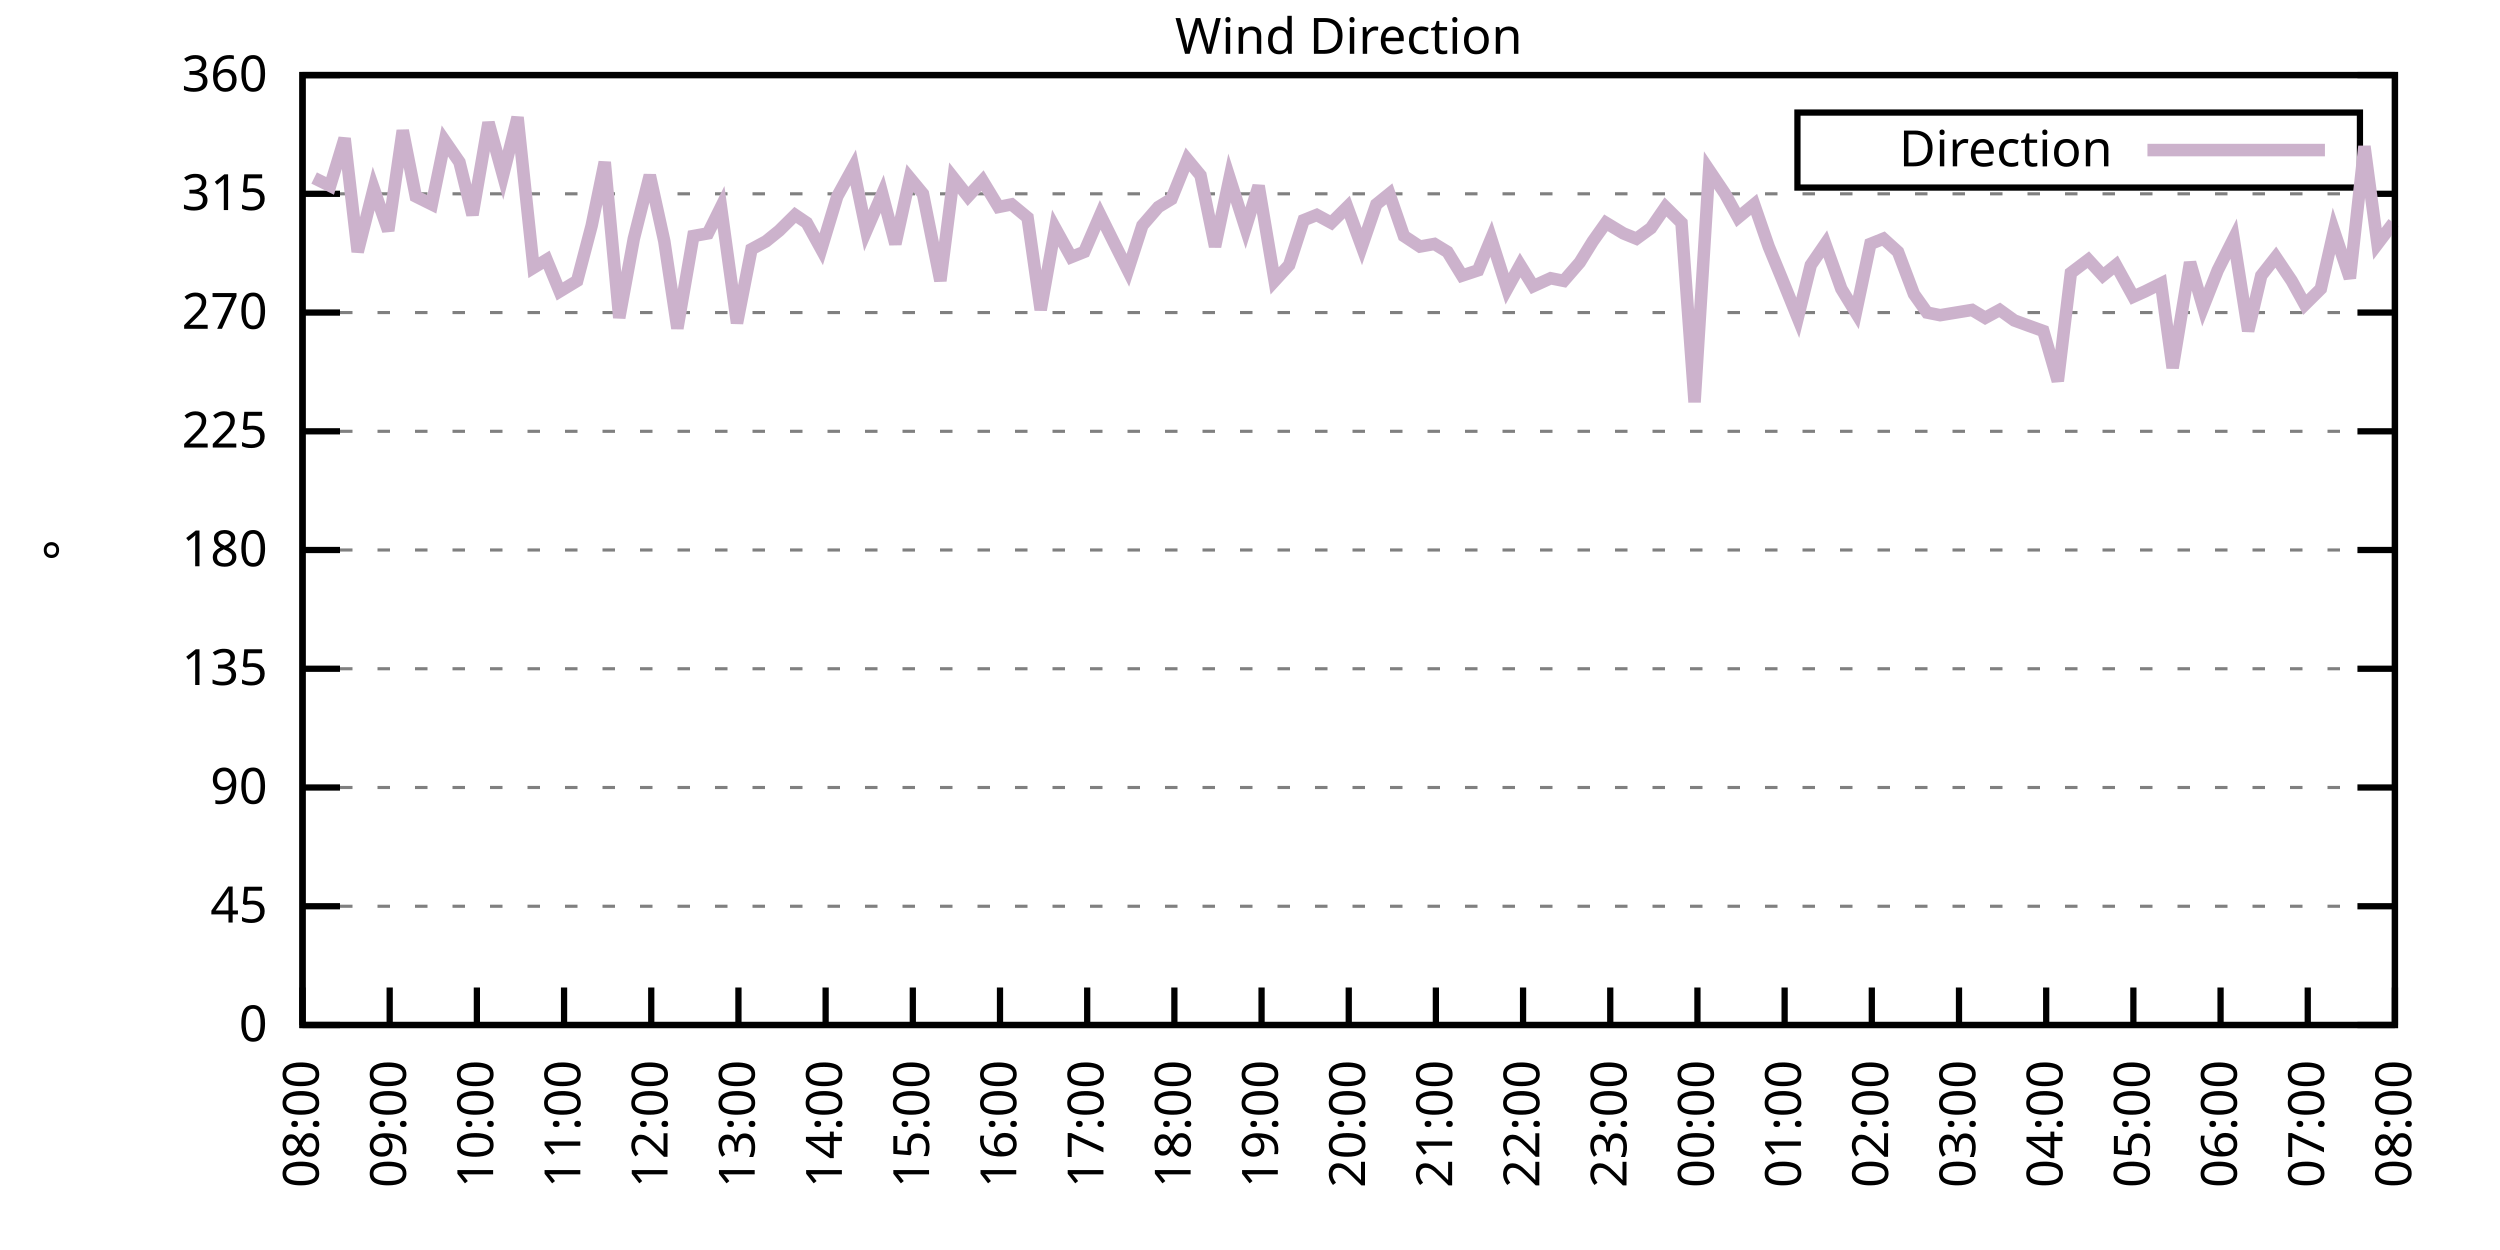
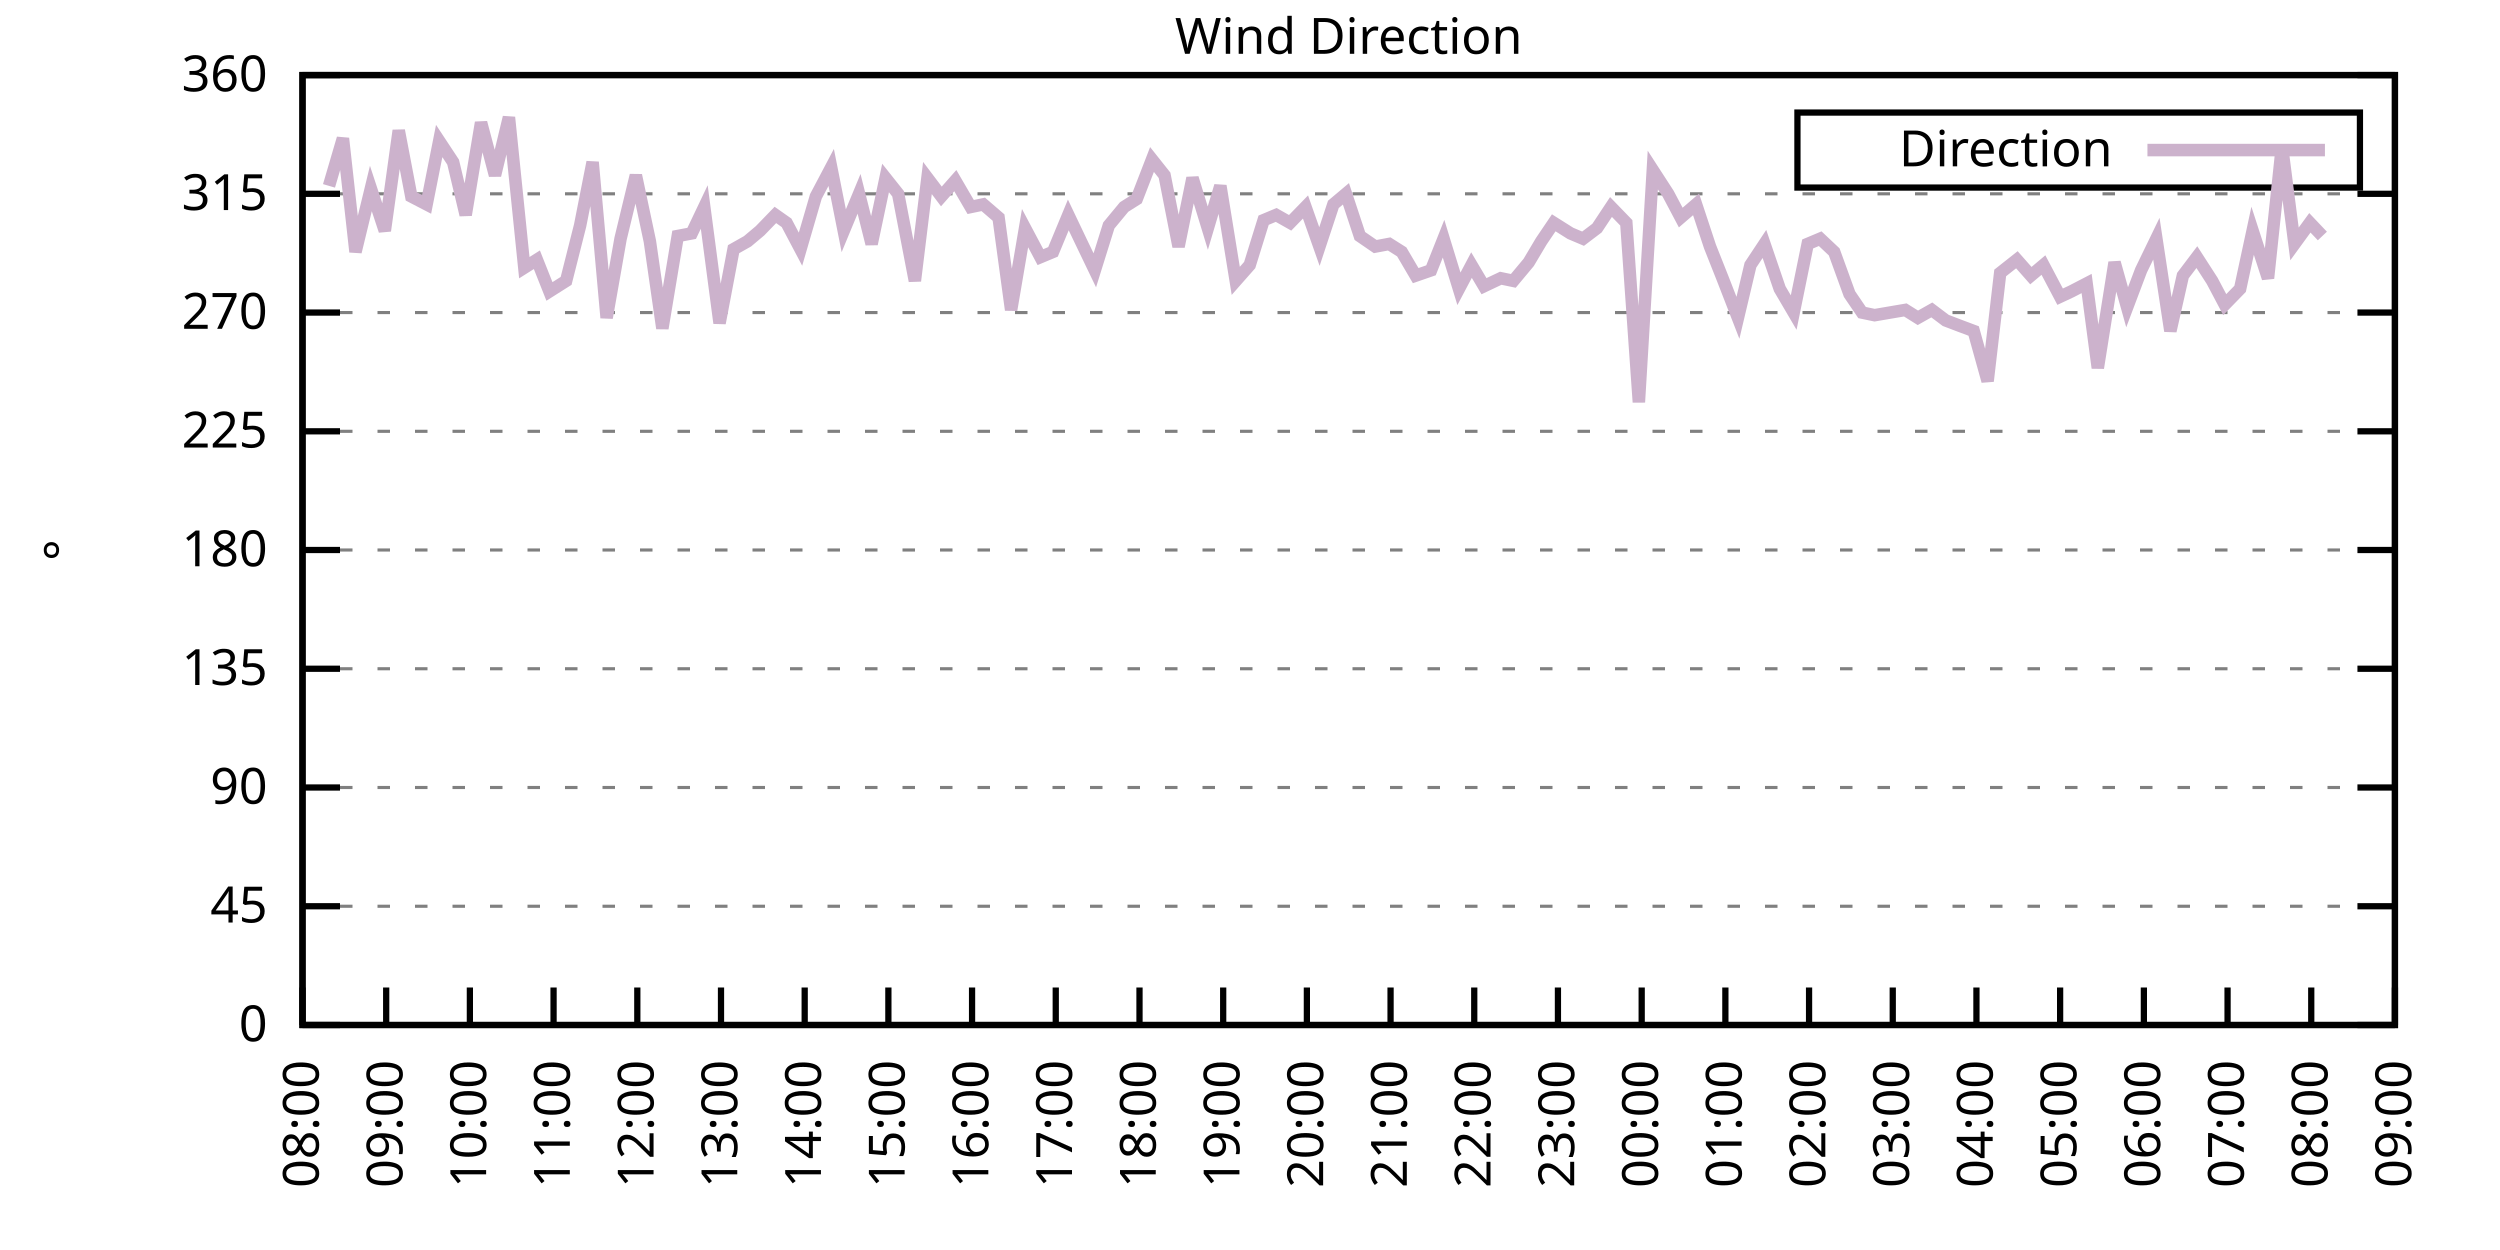
<svg xmlns="http://www.w3.org/2000/svg" xmlns:xlink="http://www.w3.org/1999/xlink" width="400" height="200" viewBox="0 0 400 200">
  <g id="gnuplot_canvas">
    <rect x="0" y="0" width="400" height="200" fill="none" />
    <defs>
      <circle id="gpDot" r="0.5" stroke-width="0.5" stroke="currentColor" />
      <path id="gpPt0" stroke-width="0.333" stroke="currentColor" d="M-1,0 h2 M0,-1 v2" />
      <path id="gpPt1" stroke-width="0.333" stroke="currentColor" d="M-1,-1 L1,1 M1,-1 L-1,1" />
      <path id="gpPt2" stroke-width="0.333" stroke="currentColor" d="M-1,0 L1,0 M0,-1 L0,1 M-1,-1 L1,1 M-1,1 L1,-1" />
      <rect id="gpPt3" stroke-width="0.333" stroke="currentColor" x="-1" y="-1" width="2" height="2" />
      <rect id="gpPt4" stroke-width="0.333" stroke="currentColor" fill="currentColor" x="-1" y="-1" width="2" height="2" />
      <circle id="gpPt5" stroke-width="0.333" stroke="currentColor" cx="0" cy="0" r="1" />
      <use xlink:href="#gpPt5" id="gpPt6" fill="currentColor" stroke="none" />
      <path id="gpPt7" stroke-width="0.333" stroke="currentColor" d="M0,-1.33 L-1.33,0.67 L1.33,0.67 z" />
      <use xlink:href="#gpPt7" id="gpPt8" fill="currentColor" stroke="none" />
      <use xlink:href="#gpPt7" id="gpPt9" stroke="currentColor" transform="rotate(180)" />
      <use xlink:href="#gpPt9" id="gpPt10" fill="currentColor" stroke="none" />
      <use xlink:href="#gpPt3" id="gpPt11" stroke="currentColor" transform="rotate(45)" />
      <use xlink:href="#gpPt11" id="gpPt12" fill="currentColor" stroke="none" />
      <path id="gpPt13" stroke-width="0.333" stroke="currentColor" d="M0,1.330 L1.265,0.411 L0.782,-1.067 L-0.782,-1.076 L-1.265,0.411 z" />
      <use xlink:href="#gpPt13" id="gpPt14" fill="currentColor" stroke="none" />
      <filter id="textbox" filterUnits="objectBoundingBox" x="0" y="0" height="1" width="1">
        <feFlood flood-color="white" flood-opacity="1" result="bgnd" />
        <feComposite in="SourceGraphic" in2="bgnd" operator="atop" />
      </filter>
      <filter id="greybox" filterUnits="objectBoundingBox" x="0" y="0" height="1" width="1">
        <feFlood flood-color="lightgrey" flood-opacity="1" result="grey" />
        <feComposite in="SourceGraphic" in2="grey" operator="atop" />
      </filter>
    </defs>
    <g fill="none" color="white" stroke="currentColor" stroke-width="1.00" stroke-linecap="butt" stroke-linejoin="miter">
</g>
    <g fill="none" color="black" stroke="currentColor" stroke-width="1.00" stroke-linecap="butt" stroke-linejoin="miter">
      <g stroke="none" shape-rendering="crispEdges">
        <polygon fill="rgb(255, 255, 255)" points="48.40,164.00 383.18,164.00 383.18,12.02 48.40,12.02 " />
      </g>
    </g>
    <g fill="none" color="black" stroke="currentColor" stroke-width="1.00" stroke-linecap="butt" stroke-linejoin="miter">
</g>
    <g fill="none" color="black" stroke="black" stroke-width="0.50" stroke-linecap="butt" stroke-linejoin="miter">
</g>
    <g fill="none" color="gray" stroke="currentColor" stroke-width="0.50" stroke-linecap="butt" stroke-linejoin="miter">
      <path stroke="gray" stroke-dasharray="2,4" class="gridline" d="M48.40,164.00 L383.19,164.00  " />
    </g>
    <g fill="none" color="gray" stroke="gray" stroke-width="1.00" stroke-linecap="butt" stroke-linejoin="miter">
</g>
    <g fill="none" color="black" stroke="currentColor" stroke-width="1.00" stroke-linecap="butt" stroke-linejoin="miter">
      <path stroke="black" d="M48.40,164.00 L54.40,164.00 M383.19,164.00 L377.19,164.00  " />
      <g transform="translate(42.80,166.60)" stroke="none" fill="black" font-family="Sans" font-size="8.00" text-anchor="end">
        <text>
          <tspan font-family="Sans"> 0</tspan>
        </text>
      </g>
    </g>
    <g fill="none" color="black" stroke="currentColor" stroke-width="1.00" stroke-linecap="butt" stroke-linejoin="miter">
</g>
    <g fill="none" color="black" stroke="black" stroke-width="0.50" stroke-linecap="butt" stroke-linejoin="miter">
</g>
    <g fill="none" color="gray" stroke="currentColor" stroke-width="0.50" stroke-linecap="butt" stroke-linejoin="miter">
      <path stroke="gray" stroke-dasharray="2,4" class="gridline" d="M48.40,145.00 L383.19,145.00  " />
    </g>
    <g fill="none" color="gray" stroke="gray" stroke-width="1.00" stroke-linecap="butt" stroke-linejoin="miter">
</g>
    <g fill="none" color="black" stroke="currentColor" stroke-width="1.00" stroke-linecap="butt" stroke-linejoin="miter">
      <path stroke="black" d="M48.40,145.00 L54.40,145.00 M383.19,145.00 L377.19,145.00  " />
      <g transform="translate(42.80,147.60)" stroke="none" fill="black" font-family="Sans" font-size="8.00" text-anchor="end">
        <text>
          <tspan font-family="Sans"> 45</tspan>
        </text>
      </g>
    </g>
    <g fill="none" color="black" stroke="currentColor" stroke-width="1.00" stroke-linecap="butt" stroke-linejoin="miter">
</g>
    <g fill="none" color="black" stroke="black" stroke-width="0.50" stroke-linecap="butt" stroke-linejoin="miter">
</g>
    <g fill="none" color="gray" stroke="currentColor" stroke-width="0.50" stroke-linecap="butt" stroke-linejoin="miter">
      <path stroke="gray" stroke-dasharray="2,4" class="gridline" d="M48.40,126.00 L383.19,126.00  " />
    </g>
    <g fill="none" color="gray" stroke="gray" stroke-width="1.00" stroke-linecap="butt" stroke-linejoin="miter">
</g>
    <g fill="none" color="black" stroke="currentColor" stroke-width="1.00" stroke-linecap="butt" stroke-linejoin="miter">
      <path stroke="black" d="M48.40,126.00 L54.40,126.00 M383.19,126.00 L377.19,126.00  " />
      <g transform="translate(42.80,128.60)" stroke="none" fill="black" font-family="Sans" font-size="8.00" text-anchor="end">
        <text>
          <tspan font-family="Sans"> 90</tspan>
        </text>
      </g>
    </g>
    <g fill="none" color="black" stroke="currentColor" stroke-width="1.00" stroke-linecap="butt" stroke-linejoin="miter">
</g>
    <g fill="none" color="black" stroke="black" stroke-width="0.50" stroke-linecap="butt" stroke-linejoin="miter">
</g>
    <g fill="none" color="gray" stroke="currentColor" stroke-width="0.50" stroke-linecap="butt" stroke-linejoin="miter">
      <path stroke="gray" stroke-dasharray="2,4" class="gridline" d="M48.40,107.00 L383.19,107.00  " />
    </g>
    <g fill="none" color="gray" stroke="gray" stroke-width="1.00" stroke-linecap="butt" stroke-linejoin="miter">
</g>
    <g fill="none" color="black" stroke="currentColor" stroke-width="1.00" stroke-linecap="butt" stroke-linejoin="miter">
      <path stroke="black" d="M48.40,107.00 L54.40,107.00 M383.19,107.00 L377.19,107.00  " />
      <g transform="translate(42.80,109.60)" stroke="none" fill="black" font-family="Sans" font-size="8.00" text-anchor="end">
        <text>
          <tspan font-family="Sans"> 135</tspan>
        </text>
      </g>
    </g>
    <g fill="none" color="black" stroke="currentColor" stroke-width="1.00" stroke-linecap="butt" stroke-linejoin="miter">
</g>
    <g fill="none" color="black" stroke="black" stroke-width="0.50" stroke-linecap="butt" stroke-linejoin="miter">
</g>
    <g fill="none" color="gray" stroke="currentColor" stroke-width="0.50" stroke-linecap="butt" stroke-linejoin="miter">
      <path stroke="gray" stroke-dasharray="2,4" class="gridline" d="M48.40,88.00 L383.19,88.00  " />
    </g>
    <g fill="none" color="gray" stroke="gray" stroke-width="1.00" stroke-linecap="butt" stroke-linejoin="miter">
</g>
    <g fill="none" color="black" stroke="currentColor" stroke-width="1.00" stroke-linecap="butt" stroke-linejoin="miter">
      <path stroke="black" d="M48.40,88.00 L54.40,88.00 M383.19,88.00 L377.19,88.00  " />
      <g transform="translate(42.80,90.60)" stroke="none" fill="black" font-family="Sans" font-size="8.00" text-anchor="end">
        <text>
          <tspan font-family="Sans"> 180</tspan>
        </text>
      </g>
    </g>
    <g fill="none" color="black" stroke="currentColor" stroke-width="1.00" stroke-linecap="butt" stroke-linejoin="miter">
</g>
    <g fill="none" color="black" stroke="black" stroke-width="0.50" stroke-linecap="butt" stroke-linejoin="miter">
</g>
    <g fill="none" color="gray" stroke="currentColor" stroke-width="0.50" stroke-linecap="butt" stroke-linejoin="miter">
      <path stroke="gray" stroke-dasharray="2,4" class="gridline" d="M48.40,69.01 L383.19,69.01  " />
    </g>
    <g fill="none" color="gray" stroke="gray" stroke-width="1.00" stroke-linecap="butt" stroke-linejoin="miter">
</g>
    <g fill="none" color="black" stroke="currentColor" stroke-width="1.00" stroke-linecap="butt" stroke-linejoin="miter">
      <path stroke="black" d="M48.40,69.01 L54.40,69.01 M383.19,69.01 L377.19,69.01  " />
      <g transform="translate(42.80,71.61)" stroke="none" fill="black" font-family="Sans" font-size="8.00" text-anchor="end">
        <text>
          <tspan font-family="Sans"> 225</tspan>
        </text>
      </g>
    </g>
    <g fill="none" color="black" stroke="currentColor" stroke-width="1.00" stroke-linecap="butt" stroke-linejoin="miter">
</g>
    <g fill="none" color="black" stroke="black" stroke-width="0.50" stroke-linecap="butt" stroke-linejoin="miter">
</g>
    <g fill="none" color="gray" stroke="currentColor" stroke-width="0.50" stroke-linecap="butt" stroke-linejoin="miter">
      <path stroke="gray" stroke-dasharray="2,4" class="gridline" d="M48.40,50.01 L383.19,50.01  " />
    </g>
    <g fill="none" color="gray" stroke="gray" stroke-width="1.00" stroke-linecap="butt" stroke-linejoin="miter">
</g>
    <g fill="none" color="black" stroke="currentColor" stroke-width="1.00" stroke-linecap="butt" stroke-linejoin="miter">
      <path stroke="black" d="M48.40,50.01 L54.40,50.01 M383.19,50.01 L377.19,50.01  " />
      <g transform="translate(42.80,52.61)" stroke="none" fill="black" font-family="Sans" font-size="8.00" text-anchor="end">
        <text>
          <tspan font-family="Sans"> 270</tspan>
        </text>
      </g>
    </g>
    <g fill="none" color="black" stroke="currentColor" stroke-width="1.00" stroke-linecap="butt" stroke-linejoin="miter">
</g>
    <g fill="none" color="black" stroke="black" stroke-width="0.50" stroke-linecap="butt" stroke-linejoin="miter">
</g>
    <g fill="none" color="gray" stroke="currentColor" stroke-width="0.50" stroke-linecap="butt" stroke-linejoin="miter">
      <path stroke="gray" stroke-dasharray="2,4" class="gridline" d="M48.40,31.01 L383.19,31.01  " />
    </g>
    <g fill="none" color="gray" stroke="gray" stroke-width="1.00" stroke-linecap="butt" stroke-linejoin="miter">
</g>
    <g fill="none" color="black" stroke="currentColor" stroke-width="1.00" stroke-linecap="butt" stroke-linejoin="miter">
      <path stroke="black" d="M48.40,31.01 L54.40,31.01 M383.19,31.01 L377.19,31.01  " />
      <g transform="translate(42.80,33.61)" stroke="none" fill="black" font-family="Sans" font-size="8.00" text-anchor="end">
        <text>
          <tspan font-family="Sans"> 315</tspan>
        </text>
      </g>
    </g>
    <g fill="none" color="black" stroke="currentColor" stroke-width="1.00" stroke-linecap="butt" stroke-linejoin="miter">
</g>
    <g fill="none" color="black" stroke="black" stroke-width="0.50" stroke-linecap="butt" stroke-linejoin="miter">
</g>
    <g fill="none" color="gray" stroke="currentColor" stroke-width="0.50" stroke-linecap="butt" stroke-linejoin="miter">
      <path stroke="gray" stroke-dasharray="2,4" class="gridline" d="M48.40,12.01 L383.19,12.01  " />
    </g>
    <g fill="none" color="gray" stroke="gray" stroke-width="1.00" stroke-linecap="butt" stroke-linejoin="miter">
</g>
    <g fill="none" color="black" stroke="currentColor" stroke-width="1.00" stroke-linecap="butt" stroke-linejoin="miter">
      <path stroke="black" d="M48.40,12.01 L54.40,12.01 M383.19,12.01 L377.19,12.01  " />
      <g transform="translate(42.80,14.61)" stroke="none" fill="black" font-family="Sans" font-size="8.00" text-anchor="end">
        <text>
          <tspan font-family="Sans"> 360</tspan>
        </text>
      </g>
    </g>
    <g fill="none" color="black" stroke="currentColor" stroke-width="1.00" stroke-linecap="butt" stroke-linejoin="miter">
      <path stroke="black" d="M48.40,164.00 L48.40,158.00  " />
      <g transform="translate(51.00,169.60) rotate(270.00)" stroke="none" fill="black" font-family="Sans" font-size="8.00" text-anchor="end">
        <text>
          <tspan font-family="Sans">08:00</tspan>
        </text>
      </g>
    </g>
    <g fill="none" color="black" stroke="currentColor" stroke-width="1.00" stroke-linecap="butt" stroke-linejoin="miter">
-       <path stroke="black" d="M62.35,164.00 L62.35,158.00  " />
-       <g transform="translate(64.95,169.60) rotate(270.00)" stroke="none" fill="black" font-family="Sans" font-size="8.00" text-anchor="end">
+       <path stroke="black" d="M61.79,164.00 L61.79,158.00  " />
+       <g transform="translate(64.39,169.60) rotate(270.00)" stroke="none" fill="black" font-family="Sans" font-size="8.00" text-anchor="end">
        <text>
          <tspan font-family="Sans">09:00</tspan>
        </text>
      </g>
    </g>
    <g fill="none" color="black" stroke="currentColor" stroke-width="1.00" stroke-linecap="butt" stroke-linejoin="miter">
-       <path stroke="black" d="M76.30,164.00 L76.30,158.00  " />
-       <g transform="translate(78.90,169.60) rotate(270.00)" stroke="none" fill="black" font-family="Sans" font-size="8.00" text-anchor="end">
+       <path stroke="black" d="M75.18,164.00 L75.18,158.00  " />
+       <g transform="translate(77.78,169.60) rotate(270.00)" stroke="none" fill="black" font-family="Sans" font-size="8.00" text-anchor="end">
        <text>
          <tspan font-family="Sans">10:00</tspan>
        </text>
      </g>
    </g>
    <g fill="none" color="black" stroke="currentColor" stroke-width="1.00" stroke-linecap="butt" stroke-linejoin="miter">
-       <path stroke="black" d="M90.25,164.00 L90.25,158.00  " />
-       <g transform="translate(92.85,169.60) rotate(270.00)" stroke="none" fill="black" font-family="Sans" font-size="8.00" text-anchor="end">
+       <path stroke="black" d="M88.57,164.00 L88.57,158.00  " />
+       <g transform="translate(91.17,169.60) rotate(270.00)" stroke="none" fill="black" font-family="Sans" font-size="8.00" text-anchor="end">
        <text>
          <tspan font-family="Sans">11:00</tspan>
        </text>
      </g>
    </g>
    <g fill="none" color="black" stroke="currentColor" stroke-width="1.00" stroke-linecap="butt" stroke-linejoin="miter">
-       <path stroke="black" d="M104.20,164.00 L104.20,158.00  " />
-       <g transform="translate(106.80,169.60) rotate(270.00)" stroke="none" fill="black" font-family="Sans" font-size="8.00" text-anchor="end">
+       <path stroke="black" d="M101.97,164.00 L101.97,158.00  " />
+       <g transform="translate(104.57,169.60) rotate(270.00)" stroke="none" fill="black" font-family="Sans" font-size="8.00" text-anchor="end">
        <text>
          <tspan font-family="Sans">12:00</tspan>
        </text>
      </g>
    </g>
    <g fill="none" color="black" stroke="currentColor" stroke-width="1.00" stroke-linecap="butt" stroke-linejoin="miter">
-       <path stroke="black" d="M118.15,164.00 L118.15,158.00  " />
-       <g transform="translate(120.75,169.60) rotate(270.00)" stroke="none" fill="black" font-family="Sans" font-size="8.00" text-anchor="end">
+       <path stroke="black" d="M115.36,164.00 L115.36,158.00  " />
+       <g transform="translate(117.96,169.60) rotate(270.00)" stroke="none" fill="black" font-family="Sans" font-size="8.00" text-anchor="end">
        <text>
          <tspan font-family="Sans">13:00</tspan>
        </text>
      </g>
    </g>
    <g fill="none" color="black" stroke="currentColor" stroke-width="1.00" stroke-linecap="butt" stroke-linejoin="miter">
-       <path stroke="black" d="M132.10,164.00 L132.10,158.00  " />
-       <g transform="translate(134.70,169.60) rotate(270.00)" stroke="none" fill="black" font-family="Sans" font-size="8.00" text-anchor="end">
+       <path stroke="black" d="M128.75,164.00 L128.75,158.00  " />
+       <g transform="translate(131.35,169.60) rotate(270.00)" stroke="none" fill="black" font-family="Sans" font-size="8.00" text-anchor="end">
        <text>
          <tspan font-family="Sans">14:00</tspan>
        </text>
      </g>
    </g>
    <g fill="none" color="black" stroke="currentColor" stroke-width="1.00" stroke-linecap="butt" stroke-linejoin="miter">
-       <path stroke="black" d="M146.05,164.00 L146.05,158.00  " />
-       <g transform="translate(148.65,169.60) rotate(270.00)" stroke="none" fill="black" font-family="Sans" font-size="8.00" text-anchor="end">
+       <path stroke="black" d="M142.14,164.00 L142.14,158.00  " />
+       <g transform="translate(144.74,169.60) rotate(270.00)" stroke="none" fill="black" font-family="Sans" font-size="8.00" text-anchor="end">
        <text>
          <tspan font-family="Sans">15:00</tspan>
        </text>
      </g>
    </g>
    <g fill="none" color="black" stroke="currentColor" stroke-width="1.00" stroke-linecap="butt" stroke-linejoin="miter">
-       <path stroke="black" d="M160.00,164.00 L160.00,158.00  " />
-       <g transform="translate(162.60,169.60) rotate(270.00)" stroke="none" fill="black" font-family="Sans" font-size="8.00" text-anchor="end">
+       <path stroke="black" d="M155.53,164.00 L155.53,158.00  " />
+       <g transform="translate(158.13,169.60) rotate(270.00)" stroke="none" fill="black" font-family="Sans" font-size="8.00" text-anchor="end">
        <text>
          <tspan font-family="Sans">16:00</tspan>
        </text>
      </g>
    </g>
    <g fill="none" color="black" stroke="currentColor" stroke-width="1.00" stroke-linecap="butt" stroke-linejoin="miter">
-       <path stroke="black" d="M173.95,164.00 L173.95,158.00  " />
-       <g transform="translate(176.55,169.60) rotate(270.00)" stroke="none" fill="black" font-family="Sans" font-size="8.00" text-anchor="end">
+       <path stroke="black" d="M168.92,164.00 L168.92,158.00  " />
+       <g transform="translate(171.52,169.60) rotate(270.00)" stroke="none" fill="black" font-family="Sans" font-size="8.00" text-anchor="end">
        <text>
          <tspan font-family="Sans">17:00</tspan>
        </text>
      </g>
    </g>
    <g fill="none" color="black" stroke="currentColor" stroke-width="1.00" stroke-linecap="butt" stroke-linejoin="miter">
-       <path stroke="black" d="M187.90,164.00 L187.90,158.00  " />
-       <g transform="translate(190.50,169.60) rotate(270.00)" stroke="none" fill="black" font-family="Sans" font-size="8.00" text-anchor="end">
+       <path stroke="black" d="M182.32,164.00 L182.32,158.00  " />
+       <g transform="translate(184.92,169.60) rotate(270.00)" stroke="none" fill="black" font-family="Sans" font-size="8.00" text-anchor="end">
        <text>
          <tspan font-family="Sans">18:00</tspan>
        </text>
      </g>
    </g>
    <g fill="none" color="black" stroke="currentColor" stroke-width="1.00" stroke-linecap="butt" stroke-linejoin="miter">
-       <path stroke="black" d="M201.85,164.00 L201.85,158.00  " />
-       <g transform="translate(204.45,169.60) rotate(270.00)" stroke="none" fill="black" font-family="Sans" font-size="8.00" text-anchor="end">
+       <path stroke="black" d="M195.71,164.00 L195.71,158.00  " />
+       <g transform="translate(198.31,169.60) rotate(270.00)" stroke="none" fill="black" font-family="Sans" font-size="8.00" text-anchor="end">
        <text>
          <tspan font-family="Sans">19:00</tspan>
        </text>
      </g>
    </g>
    <g fill="none" color="black" stroke="currentColor" stroke-width="1.00" stroke-linecap="butt" stroke-linejoin="miter">
-       <path stroke="black" d="M215.80,164.00 L215.80,158.00  " />
-       <g transform="translate(218.40,169.60) rotate(270.00)" stroke="none" fill="black" font-family="Sans" font-size="8.00" text-anchor="end">
+       <path stroke="black" d="M209.10,164.00 L209.10,158.00  " />
+       <g transform="translate(211.70,169.60) rotate(270.00)" stroke="none" fill="black" font-family="Sans" font-size="8.00" text-anchor="end">
        <text>
          <tspan font-family="Sans">20:00</tspan>
        </text>
      </g>
    </g>
    <g fill="none" color="black" stroke="currentColor" stroke-width="1.00" stroke-linecap="butt" stroke-linejoin="miter">
-       <path stroke="black" d="M229.74,164.00 L229.74,158.00  " />
-       <g transform="translate(232.34,169.60) rotate(270.00)" stroke="none" fill="black" font-family="Sans" font-size="8.00" text-anchor="end">
+       <path stroke="black" d="M222.49,164.00 L222.49,158.00  " />
+       <g transform="translate(225.09,169.60) rotate(270.00)" stroke="none" fill="black" font-family="Sans" font-size="8.00" text-anchor="end">
        <text>
          <tspan font-family="Sans">21:00</tspan>
        </text>
      </g>
    </g>
    <g fill="none" color="black" stroke="currentColor" stroke-width="1.00" stroke-linecap="butt" stroke-linejoin="miter">
-       <path stroke="black" d="M243.69,164.00 L243.69,158.00  " />
-       <g transform="translate(246.29,169.60) rotate(270.00)" stroke="none" fill="black" font-family="Sans" font-size="8.00" text-anchor="end">
+       <path stroke="black" d="M235.88,164.00 L235.88,158.00  " />
+       <g transform="translate(238.48,169.60) rotate(270.00)" stroke="none" fill="black" font-family="Sans" font-size="8.00" text-anchor="end">
        <text>
          <tspan font-family="Sans">22:00</tspan>
        </text>
      </g>
    </g>
    <g fill="none" color="black" stroke="currentColor" stroke-width="1.00" stroke-linecap="butt" stroke-linejoin="miter">
-       <path stroke="black" d="M257.64,164.00 L257.64,158.00  " />
-       <g transform="translate(260.24,169.60) rotate(270.00)" stroke="none" fill="black" font-family="Sans" font-size="8.00" text-anchor="end">
+       <path stroke="black" d="M249.27,164.00 L249.27,158.00  " />
+       <g transform="translate(251.87,169.60) rotate(270.00)" stroke="none" fill="black" font-family="Sans" font-size="8.00" text-anchor="end">
        <text>
          <tspan font-family="Sans">23:00</tspan>
        </text>
      </g>
    </g>
    <g fill="none" color="black" stroke="currentColor" stroke-width="1.00" stroke-linecap="butt" stroke-linejoin="miter">
-       <path stroke="black" d="M271.59,164.00 L271.59,158.00  " />
-       <g transform="translate(274.19,169.60) rotate(270.00)" stroke="none" fill="black" font-family="Sans" font-size="8.00" text-anchor="end">
+       <path stroke="black" d="M262.67,164.00 L262.67,158.00  " />
+       <g transform="translate(265.27,169.60) rotate(270.00)" stroke="none" fill="black" font-family="Sans" font-size="8.00" text-anchor="end">
        <text>
          <tspan font-family="Sans">00:00</tspan>
        </text>
      </g>
    </g>
    <g fill="none" color="black" stroke="currentColor" stroke-width="1.00" stroke-linecap="butt" stroke-linejoin="miter">
-       <path stroke="black" d="M285.54,164.00 L285.54,158.00  " />
-       <g transform="translate(288.14,169.60) rotate(270.00)" stroke="none" fill="black" font-family="Sans" font-size="8.00" text-anchor="end">
+       <path stroke="black" d="M276.06,164.00 L276.06,158.00  " />
+       <g transform="translate(278.66,169.60) rotate(270.00)" stroke="none" fill="black" font-family="Sans" font-size="8.00" text-anchor="end">
        <text>
          <tspan font-family="Sans">01:00</tspan>
        </text>
      </g>
    </g>
    <g fill="none" color="black" stroke="currentColor" stroke-width="1.00" stroke-linecap="butt" stroke-linejoin="miter">
-       <path stroke="black" d="M299.49,164.00 L299.49,158.00  " />
-       <g transform="translate(302.09,169.60) rotate(270.00)" stroke="none" fill="black" font-family="Sans" font-size="8.00" text-anchor="end">
+       <path stroke="black" d="M289.45,164.00 L289.45,158.00  " />
+       <g transform="translate(292.05,169.60) rotate(270.00)" stroke="none" fill="black" font-family="Sans" font-size="8.00" text-anchor="end">
        <text>
          <tspan font-family="Sans">02:00</tspan>
        </text>
      </g>
    </g>
    <g fill="none" color="black" stroke="currentColor" stroke-width="1.00" stroke-linecap="butt" stroke-linejoin="miter">
-       <path stroke="black" d="M313.44,164.00 L313.44,158.00  " />
-       <g transform="translate(316.04,169.60) rotate(270.00)" stroke="none" fill="black" font-family="Sans" font-size="8.00" text-anchor="end">
+       <path stroke="black" d="M302.84,164.00 L302.84,158.00  " />
+       <g transform="translate(305.44,169.60) rotate(270.00)" stroke="none" fill="black" font-family="Sans" font-size="8.00" text-anchor="end">
        <text>
          <tspan font-family="Sans">03:00</tspan>
        </text>
      </g>
    </g>
    <g fill="none" color="black" stroke="currentColor" stroke-width="1.00" stroke-linecap="butt" stroke-linejoin="miter">
-       <path stroke="black" d="M327.39,164.00 L327.39,158.00  " />
-       <g transform="translate(329.99,169.60) rotate(270.00)" stroke="none" fill="black" font-family="Sans" font-size="8.00" text-anchor="end">
+       <path stroke="black" d="M316.23,164.00 L316.23,158.00  " />
+       <g transform="translate(318.83,169.60) rotate(270.00)" stroke="none" fill="black" font-family="Sans" font-size="8.00" text-anchor="end">
        <text>
          <tspan font-family="Sans">04:00</tspan>
        </text>
      </g>
    </g>
    <g fill="none" color="black" stroke="currentColor" stroke-width="1.00" stroke-linecap="butt" stroke-linejoin="miter">
-       <path stroke="black" d="M341.34,164.00 L341.34,158.00  " />
-       <g transform="translate(343.94,169.60) rotate(270.00)" stroke="none" fill="black" font-family="Sans" font-size="8.00" text-anchor="end">
+       <path stroke="black" d="M329.62,164.00 L329.62,158.00  " />
+       <g transform="translate(332.22,169.60) rotate(270.00)" stroke="none" fill="black" font-family="Sans" font-size="8.00" text-anchor="end">
        <text>
          <tspan font-family="Sans">05:00</tspan>
        </text>
      </g>
    </g>
    <g fill="none" color="black" stroke="currentColor" stroke-width="1.00" stroke-linecap="butt" stroke-linejoin="miter">
-       <path stroke="black" d="M355.29,164.00 L355.29,158.00  " />
-       <g transform="translate(357.89,169.60) rotate(270.00)" stroke="none" fill="black" font-family="Sans" font-size="8.00" text-anchor="end">
+       <path stroke="black" d="M343.02,164.00 L343.02,158.00  " />
+       <g transform="translate(345.62,169.60) rotate(270.00)" stroke="none" fill="black" font-family="Sans" font-size="8.00" text-anchor="end">
        <text>
          <tspan font-family="Sans">06:00</tspan>
        </text>
      </g>
    </g>
    <g fill="none" color="black" stroke="currentColor" stroke-width="1.00" stroke-linecap="butt" stroke-linejoin="miter">
-       <path stroke="black" d="M369.24,164.00 L369.24,158.00  " />
-       <g transform="translate(371.84,169.60) rotate(270.00)" stroke="none" fill="black" font-family="Sans" font-size="8.00" text-anchor="end">
+       <path stroke="black" d="M356.41,164.00 L356.41,158.00  " />
+       <g transform="translate(359.01,169.60) rotate(270.00)" stroke="none" fill="black" font-family="Sans" font-size="8.00" text-anchor="end">
        <text>
          <tspan font-family="Sans">07:00</tspan>
+         </text>
+       </g>
+     </g>
+     <g fill="none" color="black" stroke="currentColor" stroke-width="1.00" stroke-linecap="butt" stroke-linejoin="miter">
+       <path stroke="black" d="M369.80,164.00 L369.80,158.00  " />
+       <g transform="translate(372.40,169.60) rotate(270.00)" stroke="none" fill="black" font-family="Sans" font-size="8.00" text-anchor="end">
+         <text>
+           <tspan font-family="Sans">08:00</tspan>
        </text>
      </g>
    </g>
    <g fill="none" color="black" stroke="currentColor" stroke-width="1.00" stroke-linecap="butt" stroke-linejoin="miter">
      <path stroke="black" d="M383.19,164.00 L383.19,158.00  " />
      <g transform="translate(385.79,169.60) rotate(270.00)" stroke="none" fill="black" font-family="Sans" font-size="8.00" text-anchor="end">
        <text>
-           <tspan font-family="Sans">08:00</tspan>
+           <tspan font-family="Sans">09:00</tspan>
        </text>
      </g>
    </g>
    <g fill="none" color="black" stroke="currentColor" stroke-width="1.00" stroke-linecap="butt" stroke-linejoin="miter">
</g>
    <g fill="none" color="black" stroke="currentColor" stroke-width="1.00" stroke-linecap="butt" stroke-linejoin="miter">
      <path stroke="black" d="M48.40,12.01 L48.40,164.00 L383.19,164.00 L383.19,12.01 L48.40,12.01 Z  " />
    </g>
    <g fill="none" color="black" stroke="currentColor" stroke-width="1.00" stroke-linecap="butt" stroke-linejoin="miter">
</g>
    <g fill="none" color="black" stroke="currentColor" stroke-width="1.00" stroke-linecap="butt" stroke-linejoin="miter">
      <path stroke="black" d="M287.59,30.01 L287.59,18.01 L377.59,18.01 L377.59,30.01 L287.59,30.01 Z  " />
    </g>
    <g id="Wind_direction_plot_1">
      <g fill="none" color="white" stroke="black" stroke-width="2.00" stroke-linecap="butt" stroke-linejoin="miter">
</g>
      <g fill="none" color="black" stroke="currentColor" stroke-width="2.00" stroke-linecap="butt" stroke-linejoin="miter">
        <g transform="translate(337.99,26.61)" stroke="none" fill="black" font-family="Sans" font-size="8.00" text-anchor="end">
          <text>
            <tspan font-family="Sans">Direction</tspan>
          </text>
        </g>
      </g>
      <g fill="none" color="black" stroke="currentColor" stroke-width="2.00" stroke-linecap="butt" stroke-linejoin="miter">
-         <path stroke="rgb(204, 178, 204)" d="M343.59,24.01 L371.99,24.01 M50.26,28.48 L52.82,29.74 L55.14,22.14 L57.23,40.30 L59.79,30.16 L62.12,36.92   L64.44,20.88 L66.53,31.43 L69.09,32.70 L71.18,22.56 L73.51,25.94 L75.60,34.39 L78.16,19.61 L80.48,28.05   L82.81,18.77 L85.37,42.83 L87.46,41.56 L89.55,46.63 L92.34,44.94 L94.67,36.08 L96.76,25.94 L99.08,50.85   L101.41,38.19 L103.97,28.05 L106.29,38.61 L108.38,52.54 L110.94,37.76 L113.27,37.34 L115.36,33.12 L117.92,51.70   L120.24,39.87 L122.57,38.61 L124.66,36.92 L127.22,34.39 L129.08,35.65 L131.40,39.87 L133.96,31.43 L136.51,26.79   L138.61,36.92 L141.16,31.01 L143.26,39.03 L145.58,28.48 L147.67,31.01 L150.46,44.94 L152.56,28.48 L154.88,31.43   L157.21,28.90 L159.76,33.12 L161.86,32.70 L164.41,34.81 L166.51,49.59 L168.83,36.50 L171.39,41.14 L173.48,40.30   L176.04,34.39 L178.13,38.61 L180.46,43.25 L182.78,36.08 L185.34,33.12 L187.43,31.85 L189.99,25.52 L192.08,28.05   L194.41,39.45 L196.73,28.48 L199.29,36.50 L201.38,29.74 L203.94,44.94 L206.26,42.41 L208.59,35.23 L210.68,34.39   L213.01,35.65 L215.56,33.12 L217.89,39.45 L220.21,32.70 L222.30,31.01 L224.63,37.76 L227.19,39.45 L229.51,39.03   L231.60,40.30 L233.93,44.10 L236.49,43.25 L238.58,38.19 L241.14,46.21 L243.23,42.41 L245.32,45.79 L248.11,44.52   L250.20,44.94 L252.76,41.99 L254.85,38.61 L256.95,35.65 L259.74,37.34 L261.83,38.19 L264.15,36.50 L266.48,33.12   L269.04,35.65 L271.13,64.36 L273.45,27.21 L276.01,31.01 L278.10,34.81 L280.66,32.70 L282.99,39.45 L285.08,44.52   L287.64,50.85 L289.73,42.41 L292.05,39.03 L294.61,46.21 L296.94,50.01 L299.26,39.03 L301.35,38.19 L303.68,40.30   L306.23,47.05 L308.33,50.01 L310.42,50.43 L312.98,50.01 L315.53,49.59 L317.63,50.85 L319.95,49.59 L322.28,51.27   L324.60,52.12 L326.93,52.96 L329.25,60.98 L331.34,43.67 L334.13,41.56 L336.46,44.10 L338.55,42.41 L341.34,47.47   L343.20,46.63 L345.76,45.36 L347.62,58.87 L350.41,41.99 L352.50,49.16 L354.83,43.25 L357.38,38.19 L359.71,52.96   L361.80,44.10 L364.13,41.14 L366.68,44.94 L368.78,48.74 L371.33,46.21 L373.43,36.92 L375.98,44.52 L378.31,23.41   L380.40,39.03 L382.96,35.65  " />
+         <path stroke="rgb(204, 178, 204)" d="M343.59,24.01 L371.99,24.01 M52.64,29.74 L54.87,22.14 L56.88,40.30 L59.34,30.16 L61.57,36.92 L63.80,20.88   L65.81,31.43 L68.26,32.70 L70.27,22.56 L72.50,25.94 L74.51,34.39 L76.97,19.61 L79.20,28.05 L81.43,18.77   L83.89,42.83 L85.90,41.56 L87.91,46.63 L90.58,44.94 L92.82,36.08 L94.82,25.94 L97.06,50.85 L99.29,38.19   L101.74,28.05 L103.98,38.61 L105.98,52.54 L108.44,37.76 L110.67,37.34 L112.68,33.12 L115.13,51.70 L117.37,39.87   L119.60,38.61 L121.61,36.92 L124.06,34.39 L125.85,35.65 L128.08,39.87 L130.54,31.43 L132.99,26.79 L135.00,36.92   L137.45,31.01 L139.46,39.03 L141.69,28.48 L143.70,31.01 L146.38,44.94 L148.39,28.48 L150.62,31.43 L152.85,28.90   L155.31,33.12 L157.32,32.70 L159.77,34.81 L161.78,49.59 L164.01,36.50 L166.47,41.14 L168.48,40.30 L170.93,34.39   L172.94,38.61 L175.17,43.25 L177.41,36.08 L179.86,33.12 L181.87,31.85 L184.32,25.52 L186.33,28.05 L188.57,39.45   L190.80,28.48 L193.25,36.50 L195.26,29.74 L197.72,44.94 L199.95,42.41 L202.18,35.23 L204.19,34.39 L206.42,35.65   L208.88,33.12 L211.11,39.45 L213.34,32.70 L215.35,31.01 L217.58,37.76 L220.04,39.45 L222.27,39.03 L224.28,40.30   L226.51,44.10 L228.96,43.25 L230.97,38.19 L233.43,46.21 L235.44,42.41 L237.44,45.79 L240.12,44.52 L242.13,44.94   L244.59,41.99 L246.60,38.61 L248.60,35.65 L251.28,37.34 L253.29,38.19 L255.52,36.50 L257.76,33.12 L260.21,35.65   L262.22,64.36 L264.45,27.21 L266.91,31.01 L268.92,34.81 L271.37,32.70 L273.60,39.45 L275.61,44.52 L278.07,50.85   L280.07,42.41 L282.31,39.03 L284.76,46.21 L286.99,50.01 L289.23,39.03 L291.23,38.19 L293.47,40.30 L295.92,47.05   L297.93,50.01 L299.94,50.43 L302.39,50.01 L304.85,49.59 L306.86,50.85 L309.09,49.59 L311.32,51.27 L313.55,52.12   L315.79,52.96 L318.02,60.98 L320.03,43.67 L322.70,41.56 L324.94,44.10 L326.95,42.41 L329.62,47.47 L331.41,46.63   L333.86,45.36 L335.65,58.87 L338.33,41.99 L340.34,49.16 L342.57,43.25 L345.02,38.19 L347.26,52.96 L349.26,44.10   L351.50,41.14 L353.95,44.94 L355.96,48.74 L358.42,46.21 L360.42,36.92 L362.88,44.52 L365.11,23.41 L367.12,39.03   L369.58,35.65 L371.58,37.76  " />
      </g>
    </g>
    <g fill="none" color="black" stroke="currentColor" stroke-width="2.00" stroke-linecap="butt" stroke-linejoin="miter">
</g>
    <g fill="none" color="black" stroke="black" stroke-width="1.00" stroke-linecap="butt" stroke-linejoin="miter">
</g>
    <g fill="none" color="black" stroke="currentColor" stroke-width="1.00" stroke-linecap="butt" stroke-linejoin="miter">
      <path stroke="black" d="M48.40,12.01 L48.40,164.00 L383.19,164.00 L383.19,12.01 L48.40,12.01 Z  " />
      <g transform="translate(12.80,88.01) rotate(270.00)" stroke="none" fill="black" font-family="Sans" font-size="8.00" text-anchor="middle">
        <text>
          <tspan font-family="Sans">°</tspan>
        </text>
      </g>
    </g>
    <g fill="none" color="black" stroke="currentColor" stroke-width="1.00" stroke-linecap="butt" stroke-linejoin="miter">
</g>
    <g fill="none" color="black" stroke="currentColor" stroke-width="1.00" stroke-linecap="butt" stroke-linejoin="miter">
      <g transform="translate(215.79,8.61)" stroke="none" fill="black" font-family="Sans" font-size="8.00" text-anchor="middle">
        <text>
          <tspan font-family="Sans">Wind Direction</tspan>
        </text>
      </g>
    </g>
    <g fill="none" color="black" stroke="currentColor" stroke-width="1.00" stroke-linecap="butt" stroke-linejoin="miter">
</g>
  </g>
</svg>
